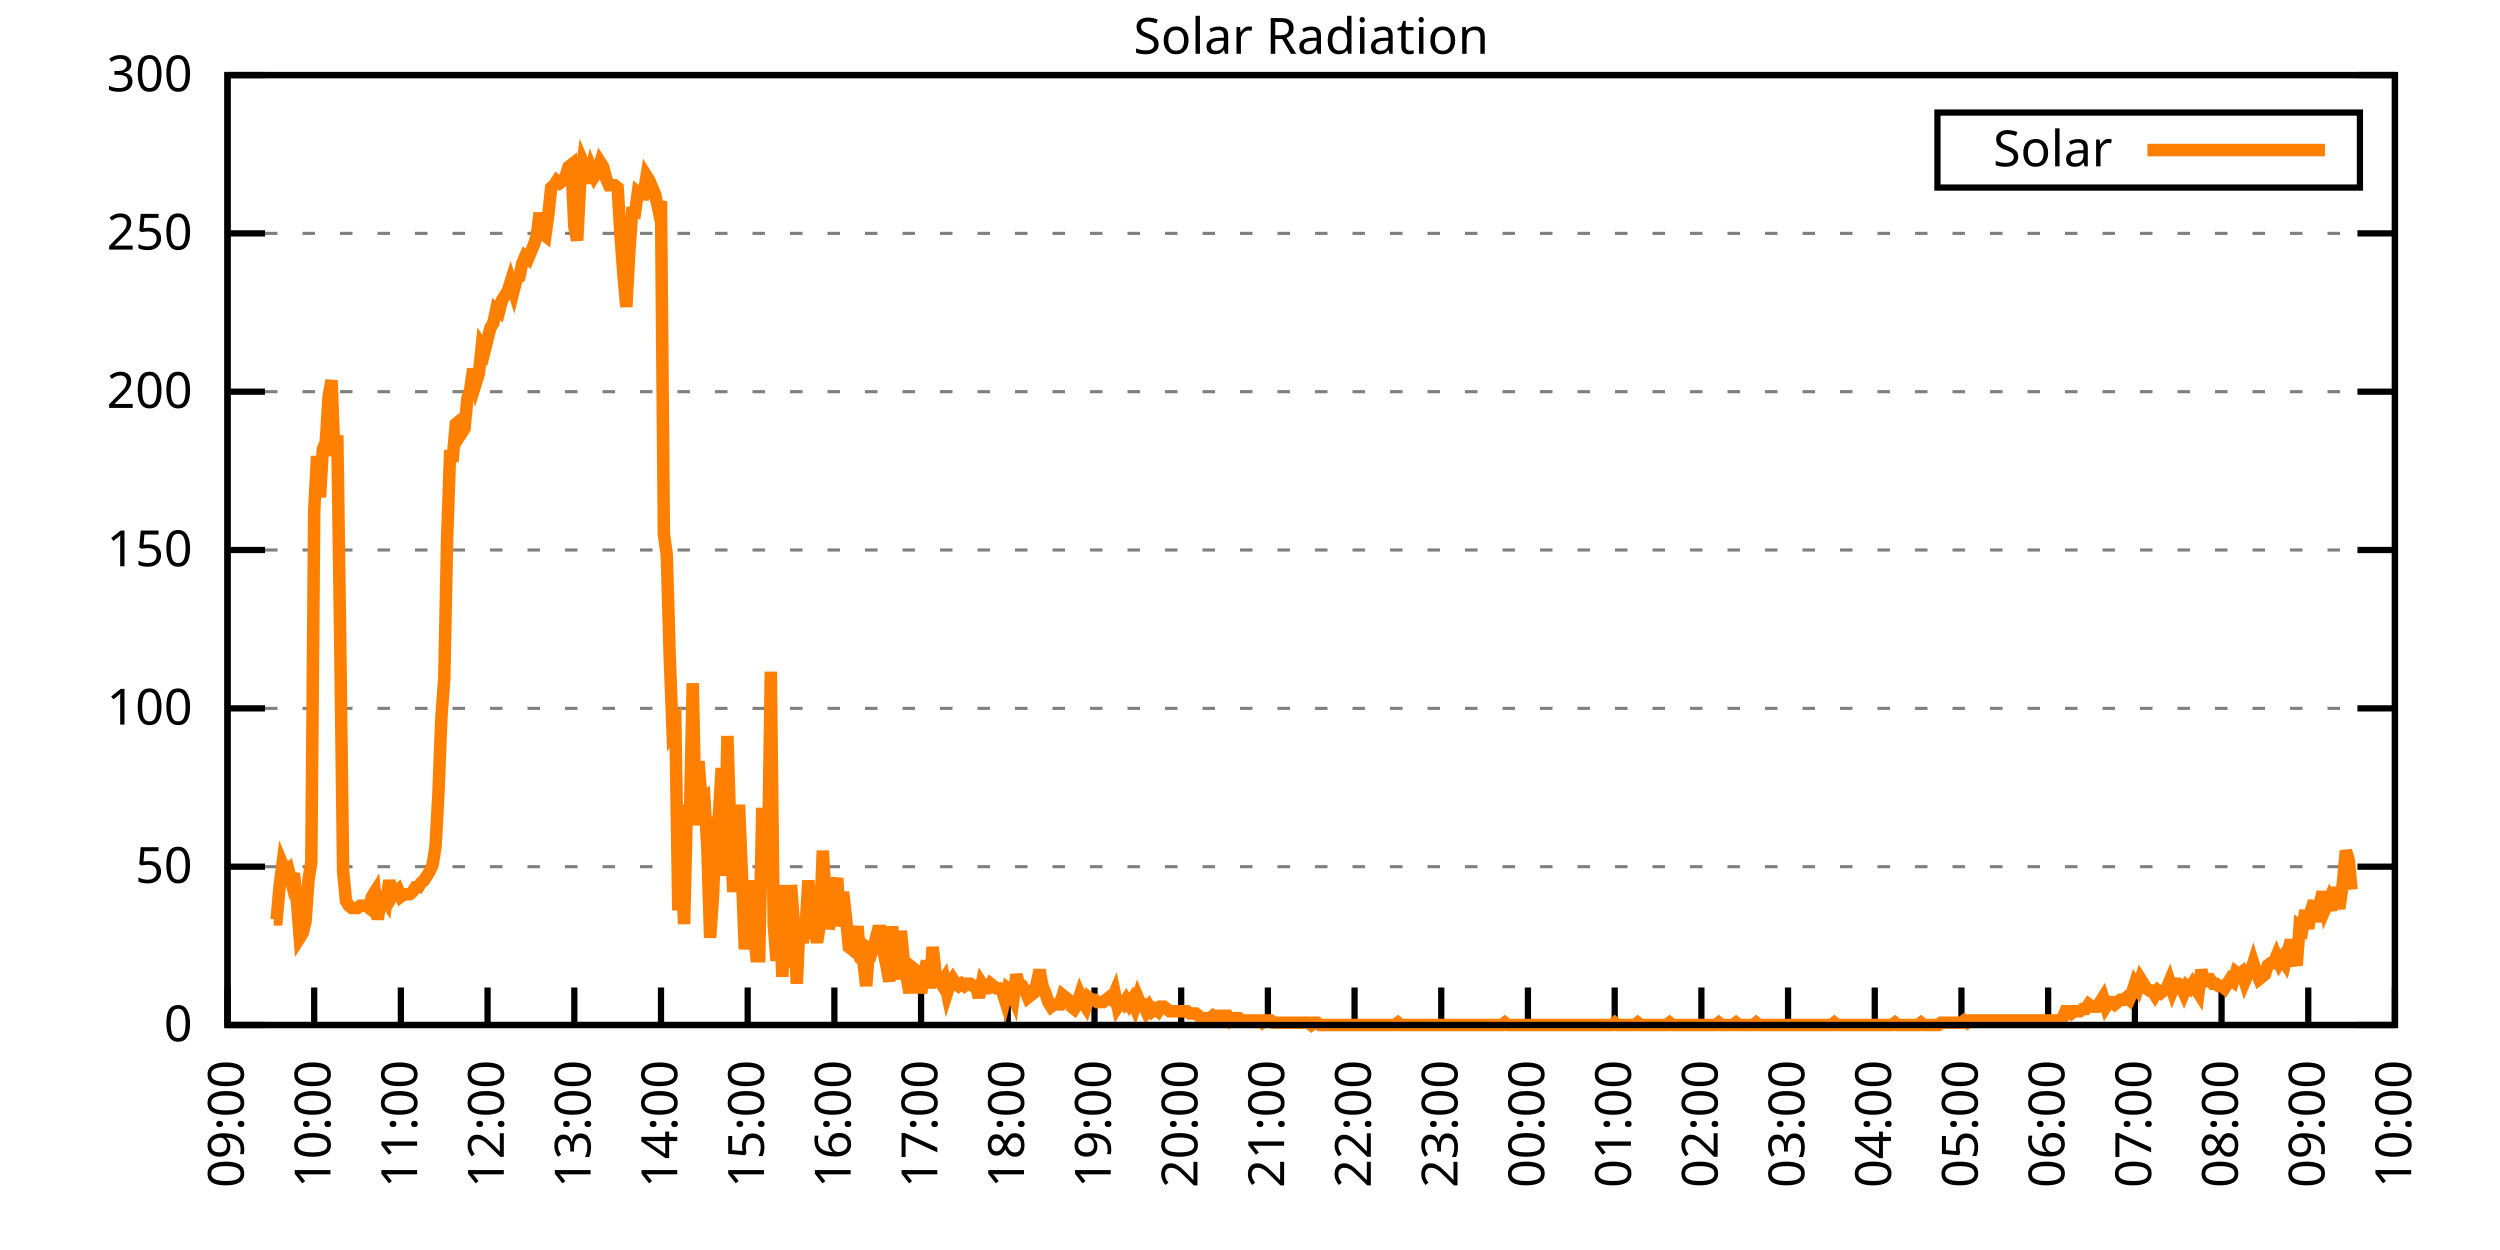
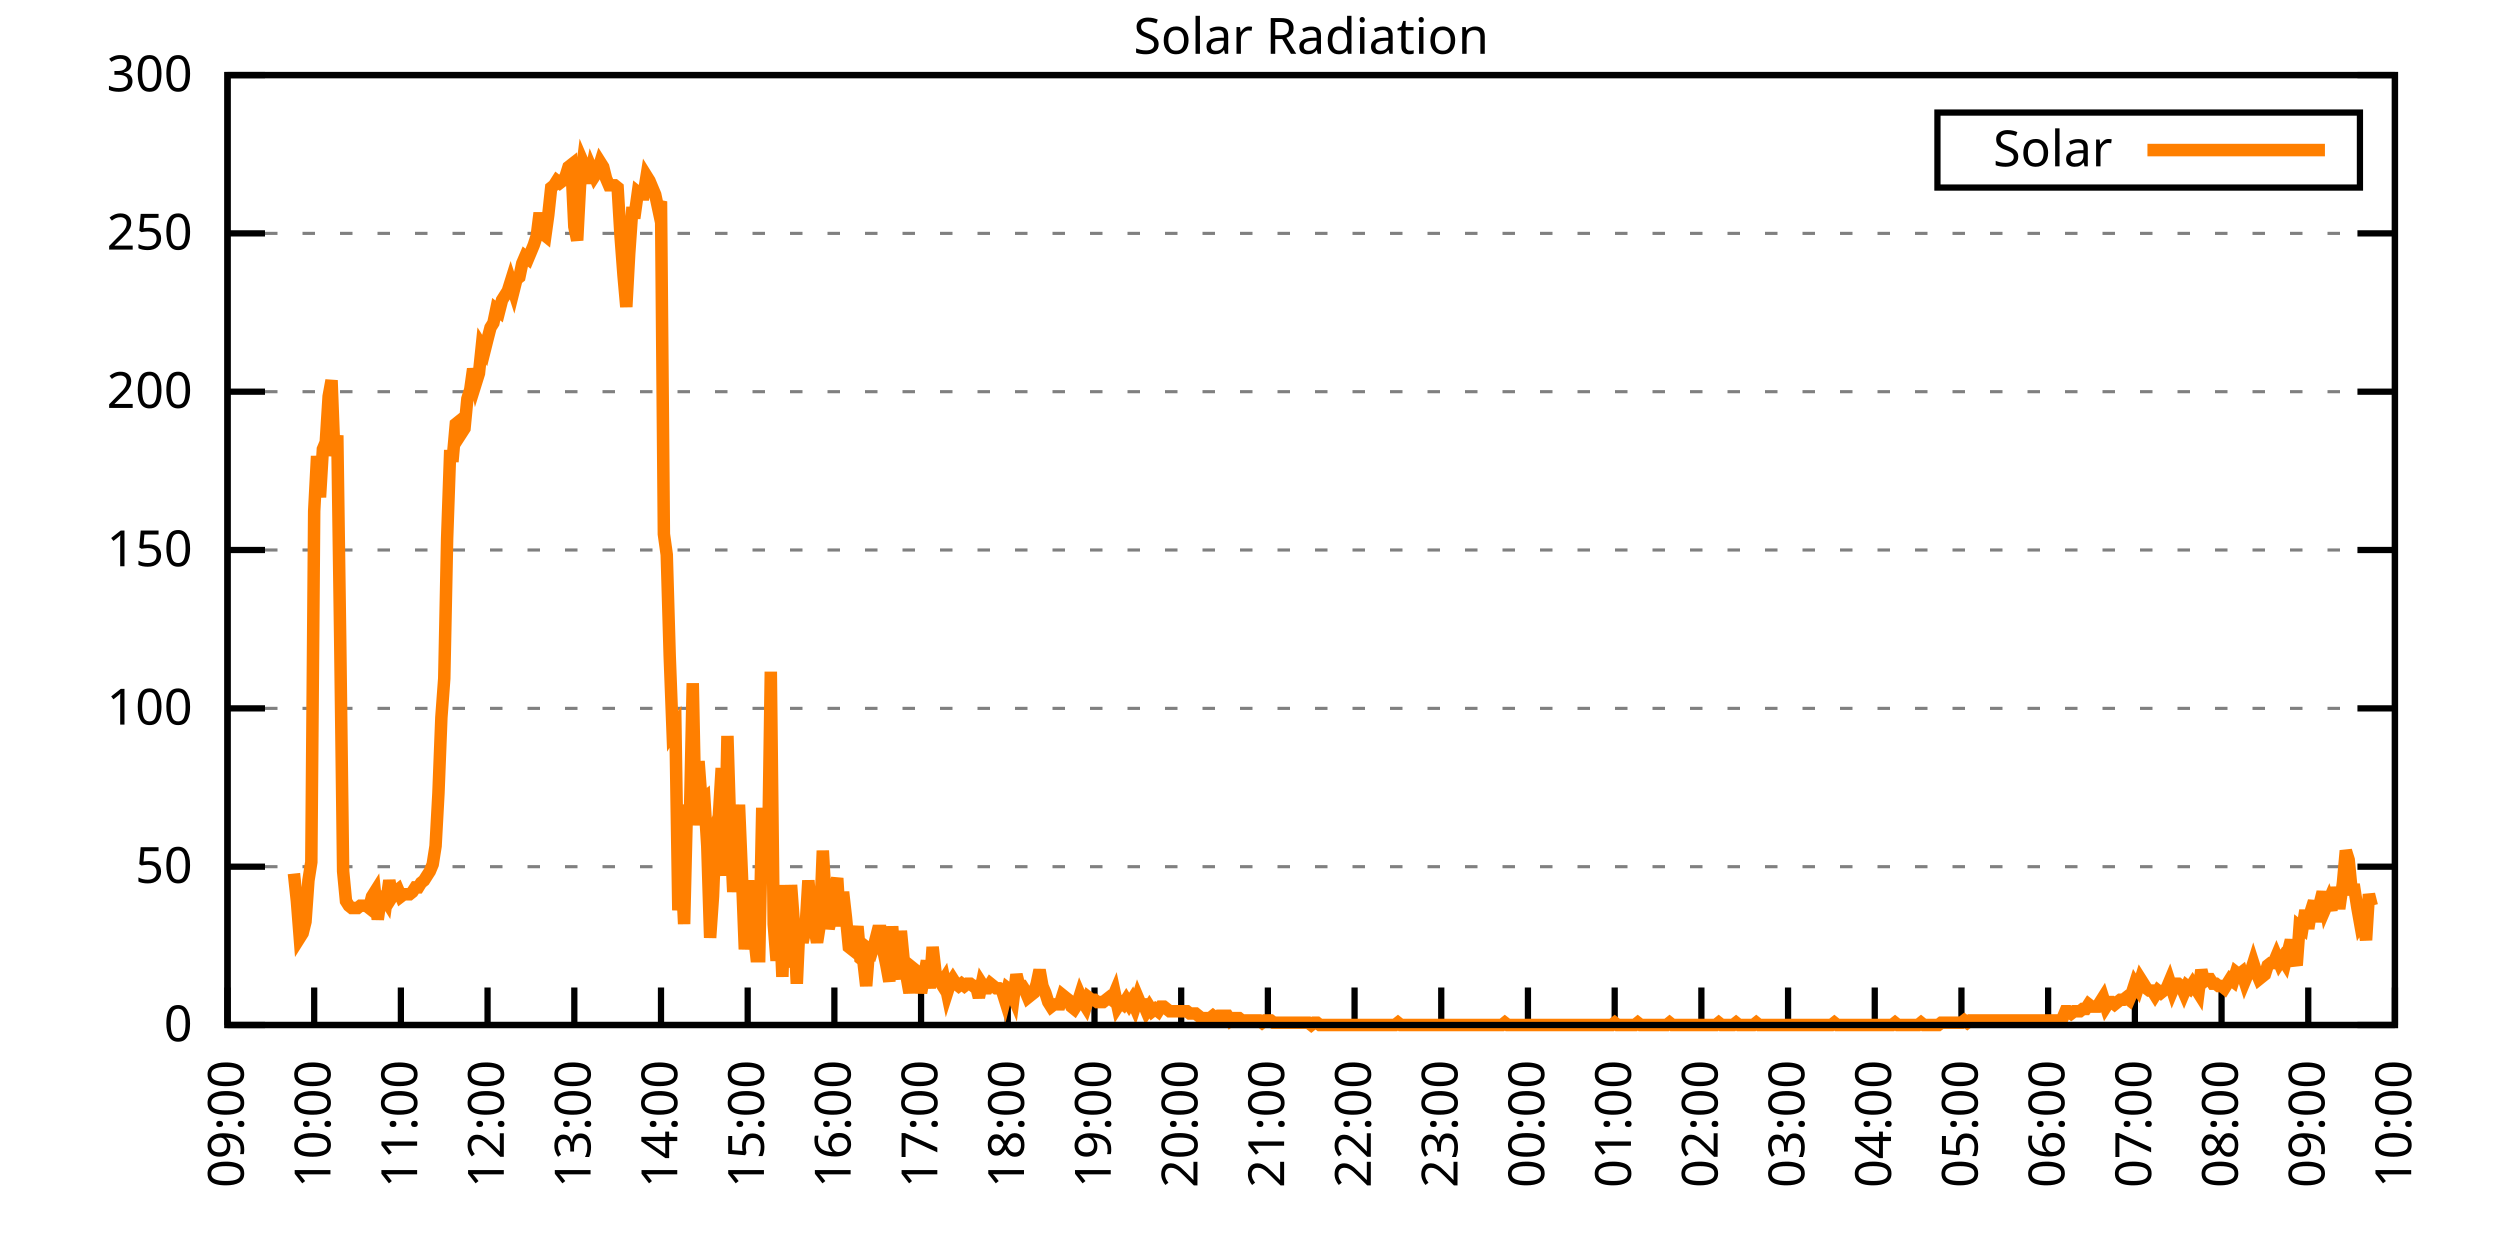
<svg xmlns="http://www.w3.org/2000/svg" xmlns:xlink="http://www.w3.org/1999/xlink" width="400" height="200" viewBox="0 0 400 200">
  <g id="gnuplot_canvas">
    <rect x="0" y="0" width="400" height="200" fill="none" />
    <defs>
      <circle id="gpDot" r="0.5" stroke-width="0.5" stroke="currentColor" />
      <path id="gpPt0" stroke-width="0.333" stroke="currentColor" d="M-1,0 h2 M0,-1 v2" />
      <path id="gpPt1" stroke-width="0.333" stroke="currentColor" d="M-1,-1 L1,1 M1,-1 L-1,1" />
      <path id="gpPt2" stroke-width="0.333" stroke="currentColor" d="M-1,0 L1,0 M0,-1 L0,1 M-1,-1 L1,1 M-1,1 L1,-1" />
      <rect id="gpPt3" stroke-width="0.333" stroke="currentColor" x="-1" y="-1" width="2" height="2" />
      <rect id="gpPt4" stroke-width="0.333" stroke="currentColor" fill="currentColor" x="-1" y="-1" width="2" height="2" />
      <circle id="gpPt5" stroke-width="0.333" stroke="currentColor" cx="0" cy="0" r="1" />
      <use xlink:href="#gpPt5" id="gpPt6" fill="currentColor" stroke="none" />
      <path id="gpPt7" stroke-width="0.333" stroke="currentColor" d="M0,-1.33 L-1.33,0.67 L1.33,0.67 z" />
      <use xlink:href="#gpPt7" id="gpPt8" fill="currentColor" stroke="none" />
      <use xlink:href="#gpPt7" id="gpPt9" stroke="currentColor" transform="rotate(180)" />
      <use xlink:href="#gpPt9" id="gpPt10" fill="currentColor" stroke="none" />
      <use xlink:href="#gpPt3" id="gpPt11" stroke="currentColor" transform="rotate(45)" />
      <use xlink:href="#gpPt11" id="gpPt12" fill="currentColor" stroke="none" />
      <path id="gpPt13" stroke-width="0.333" stroke="currentColor" d="M0,1.330 L1.265,0.411 L0.782,-1.067 L-0.782,-1.076 L-1.265,0.411 z" />
      <use xlink:href="#gpPt13" id="gpPt14" fill="currentColor" stroke="none" />
      <filter id="textbox" filterUnits="objectBoundingBox" x="0" y="0" height="1" width="1">
        <feFlood flood-color="white" flood-opacity="1" result="bgnd" />
        <feComposite in="SourceGraphic" in2="bgnd" operator="atop" />
      </filter>
      <filter id="greybox" filterUnits="objectBoundingBox" x="0" y="0" height="1" width="1">
        <feFlood flood-color="lightgrey" flood-opacity="1" result="grey" />
        <feComposite in="SourceGraphic" in2="grey" operator="atop" />
      </filter>
    </defs>
    <g fill="none" color="white" stroke="currentColor" stroke-width="1.00" stroke-linecap="butt" stroke-linejoin="miter">
</g>
    <g fill="none" color="black" stroke="currentColor" stroke-width="1.00" stroke-linecap="butt" stroke-linejoin="miter">
      <g stroke="none" shape-rendering="crispEdges">
        <polygon fill="rgb(255, 255, 255)" points="36.40,164.00 383.18,164.00 383.18,12.02 36.40,12.02 " />
      </g>
    </g>
    <g fill="none" color="black" stroke="currentColor" stroke-width="1.00" stroke-linecap="butt" stroke-linejoin="miter">
</g>
    <g fill="none" color="black" stroke="black" stroke-width="0.50" stroke-linecap="butt" stroke-linejoin="miter">
</g>
    <g fill="none" color="gray" stroke="currentColor" stroke-width="0.50" stroke-linecap="butt" stroke-linejoin="miter">
      <path stroke="gray" stroke-dasharray="2,4" class="gridline" d="M36.40,164.00 L383.19,164.00  " />
    </g>
    <g fill="none" color="gray" stroke="gray" stroke-width="1.00" stroke-linecap="butt" stroke-linejoin="miter">
</g>
    <g fill="none" color="black" stroke="currentColor" stroke-width="1.00" stroke-linecap="butt" stroke-linejoin="miter">
      <path stroke="black" d="M36.40,164.00 L42.40,164.00 M383.19,164.00 L377.19,164.00  " />
      <g transform="translate(30.80,166.60)" stroke="none" fill="black" font-family="Sans" font-size="8.00" text-anchor="end">
        <text>
          <tspan font-family="Sans"> 0</tspan>
        </text>
      </g>
    </g>
    <g fill="none" color="black" stroke="currentColor" stroke-width="1.00" stroke-linecap="butt" stroke-linejoin="miter">
</g>
    <g fill="none" color="black" stroke="black" stroke-width="0.50" stroke-linecap="butt" stroke-linejoin="miter">
</g>
    <g fill="none" color="gray" stroke="currentColor" stroke-width="0.50" stroke-linecap="butt" stroke-linejoin="miter">
      <path stroke="gray" stroke-dasharray="2,4" class="gridline" d="M36.40,138.67 L383.19,138.67  " />
    </g>
    <g fill="none" color="gray" stroke="gray" stroke-width="1.00" stroke-linecap="butt" stroke-linejoin="miter">
</g>
    <g fill="none" color="black" stroke="currentColor" stroke-width="1.00" stroke-linecap="butt" stroke-linejoin="miter">
      <path stroke="black" d="M36.40,138.67 L42.40,138.67 M383.19,138.67 L377.19,138.67  " />
      <g transform="translate(30.80,141.27)" stroke="none" fill="black" font-family="Sans" font-size="8.00" text-anchor="end">
        <text>
          <tspan font-family="Sans"> 50</tspan>
        </text>
      </g>
    </g>
    <g fill="none" color="black" stroke="currentColor" stroke-width="1.00" stroke-linecap="butt" stroke-linejoin="miter">
</g>
    <g fill="none" color="black" stroke="black" stroke-width="0.50" stroke-linecap="butt" stroke-linejoin="miter">
</g>
    <g fill="none" color="gray" stroke="currentColor" stroke-width="0.50" stroke-linecap="butt" stroke-linejoin="miter">
      <path stroke="gray" stroke-dasharray="2,4" class="gridline" d="M36.40,113.34 L383.19,113.34  " />
    </g>
    <g fill="none" color="gray" stroke="gray" stroke-width="1.00" stroke-linecap="butt" stroke-linejoin="miter">
</g>
    <g fill="none" color="black" stroke="currentColor" stroke-width="1.00" stroke-linecap="butt" stroke-linejoin="miter">
      <path stroke="black" d="M36.40,113.34 L42.40,113.34 M383.19,113.34 L377.19,113.34  " />
      <g transform="translate(30.80,115.94)" stroke="none" fill="black" font-family="Sans" font-size="8.00" text-anchor="end">
        <text>
          <tspan font-family="Sans"> 100</tspan>
        </text>
      </g>
    </g>
    <g fill="none" color="black" stroke="currentColor" stroke-width="1.00" stroke-linecap="butt" stroke-linejoin="miter">
</g>
    <g fill="none" color="black" stroke="black" stroke-width="0.50" stroke-linecap="butt" stroke-linejoin="miter">
</g>
    <g fill="none" color="gray" stroke="currentColor" stroke-width="0.50" stroke-linecap="butt" stroke-linejoin="miter">
      <path stroke="gray" stroke-dasharray="2,4" class="gridline" d="M36.40,88.00 L383.19,88.00  " />
    </g>
    <g fill="none" color="gray" stroke="gray" stroke-width="1.00" stroke-linecap="butt" stroke-linejoin="miter">
</g>
    <g fill="none" color="black" stroke="currentColor" stroke-width="1.00" stroke-linecap="butt" stroke-linejoin="miter">
      <path stroke="black" d="M36.40,88.00 L42.40,88.00 M383.19,88.00 L377.19,88.00  " />
      <g transform="translate(30.80,90.60)" stroke="none" fill="black" font-family="Sans" font-size="8.00" text-anchor="end">
        <text>
          <tspan font-family="Sans"> 150</tspan>
        </text>
      </g>
    </g>
    <g fill="none" color="black" stroke="currentColor" stroke-width="1.00" stroke-linecap="butt" stroke-linejoin="miter">
</g>
    <g fill="none" color="black" stroke="black" stroke-width="0.50" stroke-linecap="butt" stroke-linejoin="miter">
</g>
    <g fill="none" color="gray" stroke="currentColor" stroke-width="0.50" stroke-linecap="butt" stroke-linejoin="miter">
      <path stroke="gray" stroke-dasharray="2,4" class="gridline" d="M36.40,62.67 L383.19,62.67  " />
    </g>
    <g fill="none" color="gray" stroke="gray" stroke-width="1.00" stroke-linecap="butt" stroke-linejoin="miter">
</g>
    <g fill="none" color="black" stroke="currentColor" stroke-width="1.00" stroke-linecap="butt" stroke-linejoin="miter">
      <path stroke="black" d="M36.40,62.67 L42.40,62.67 M383.19,62.67 L377.19,62.67  " />
      <g transform="translate(30.80,65.27)" stroke="none" fill="black" font-family="Sans" font-size="8.00" text-anchor="end">
        <text>
          <tspan font-family="Sans"> 200</tspan>
        </text>
      </g>
    </g>
    <g fill="none" color="black" stroke="currentColor" stroke-width="1.00" stroke-linecap="butt" stroke-linejoin="miter">
</g>
    <g fill="none" color="black" stroke="black" stroke-width="0.50" stroke-linecap="butt" stroke-linejoin="miter">
</g>
    <g fill="none" color="gray" stroke="currentColor" stroke-width="0.50" stroke-linecap="butt" stroke-linejoin="miter">
      <path stroke="gray" stroke-dasharray="2,4" class="gridline" d="M36.40,37.34 L383.19,37.34  " />
    </g>
    <g fill="none" color="gray" stroke="gray" stroke-width="1.00" stroke-linecap="butt" stroke-linejoin="miter">
</g>
    <g fill="none" color="black" stroke="currentColor" stroke-width="1.00" stroke-linecap="butt" stroke-linejoin="miter">
      <path stroke="black" d="M36.40,37.34 L42.40,37.34 M383.19,37.34 L377.19,37.34  " />
      <g transform="translate(30.80,39.94)" stroke="none" fill="black" font-family="Sans" font-size="8.00" text-anchor="end">
        <text>
          <tspan font-family="Sans"> 250</tspan>
        </text>
      </g>
    </g>
    <g fill="none" color="black" stroke="currentColor" stroke-width="1.00" stroke-linecap="butt" stroke-linejoin="miter">
</g>
    <g fill="none" color="black" stroke="black" stroke-width="0.50" stroke-linecap="butt" stroke-linejoin="miter">
</g>
    <g fill="none" color="gray" stroke="currentColor" stroke-width="0.50" stroke-linecap="butt" stroke-linejoin="miter">
      <path stroke="gray" stroke-dasharray="2,4" class="gridline" d="M36.40,12.01 L383.19,12.01  " />
    </g>
    <g fill="none" color="gray" stroke="gray" stroke-width="1.00" stroke-linecap="butt" stroke-linejoin="miter">
</g>
    <g fill="none" color="black" stroke="currentColor" stroke-width="1.00" stroke-linecap="butt" stroke-linejoin="miter">
      <path stroke="black" d="M36.40,12.01 L42.40,12.01 M383.19,12.01 L377.19,12.01  " />
      <g transform="translate(30.80,14.61)" stroke="none" fill="black" font-family="Sans" font-size="8.00" text-anchor="end">
        <text>
          <tspan font-family="Sans"> 300</tspan>
        </text>
      </g>
    </g>
    <g fill="none" color="black" stroke="currentColor" stroke-width="1.00" stroke-linecap="butt" stroke-linejoin="miter">
      <path stroke="black" d="M36.40,164.00 L36.40,158.00  " />
      <g transform="translate(39.00,169.60) rotate(270.00)" stroke="none" fill="black" font-family="Sans" font-size="8.00" text-anchor="end">
        <text>
          <tspan font-family="Sans">09:00</tspan>
        </text>
      </g>
    </g>
    <g fill="none" color="black" stroke="currentColor" stroke-width="1.00" stroke-linecap="butt" stroke-linejoin="miter">
      <path stroke="black" d="M50.27,164.00 L50.27,158.00  " />
      <g transform="translate(52.87,169.60) rotate(270.00)" stroke="none" fill="black" font-family="Sans" font-size="8.00" text-anchor="end">
        <text>
          <tspan font-family="Sans">10:00</tspan>
        </text>
      </g>
    </g>
    <g fill="none" color="black" stroke="currentColor" stroke-width="1.00" stroke-linecap="butt" stroke-linejoin="miter">
      <path stroke="black" d="M64.14,164.00 L64.14,158.00  " />
      <g transform="translate(66.74,169.60) rotate(270.00)" stroke="none" fill="black" font-family="Sans" font-size="8.00" text-anchor="end">
        <text>
          <tspan font-family="Sans">11:00</tspan>
        </text>
      </g>
    </g>
    <g fill="none" color="black" stroke="currentColor" stroke-width="1.00" stroke-linecap="butt" stroke-linejoin="miter">
      <path stroke="black" d="M78.01,164.00 L78.01,158.00  " />
      <g transform="translate(80.61,169.60) rotate(270.00)" stroke="none" fill="black" font-family="Sans" font-size="8.00" text-anchor="end">
        <text>
          <tspan font-family="Sans">12:00</tspan>
        </text>
      </g>
    </g>
    <g fill="none" color="black" stroke="currentColor" stroke-width="1.00" stroke-linecap="butt" stroke-linejoin="miter">
      <path stroke="black" d="M91.89,164.00 L91.89,158.00  " />
      <g transform="translate(94.49,169.60) rotate(270.00)" stroke="none" fill="black" font-family="Sans" font-size="8.00" text-anchor="end">
        <text>
          <tspan font-family="Sans">13:00</tspan>
        </text>
      </g>
    </g>
    <g fill="none" color="black" stroke="currentColor" stroke-width="1.00" stroke-linecap="butt" stroke-linejoin="miter">
      <path stroke="black" d="M105.76,164.00 L105.76,158.00  " />
      <g transform="translate(108.36,169.60) rotate(270.00)" stroke="none" fill="black" font-family="Sans" font-size="8.00" text-anchor="end">
        <text>
          <tspan font-family="Sans">14:00</tspan>
        </text>
      </g>
    </g>
    <g fill="none" color="black" stroke="currentColor" stroke-width="1.00" stroke-linecap="butt" stroke-linejoin="miter">
      <path stroke="black" d="M119.63,164.00 L119.63,158.00  " />
      <g transform="translate(122.23,169.60) rotate(270.00)" stroke="none" fill="black" font-family="Sans" font-size="8.00" text-anchor="end">
        <text>
          <tspan font-family="Sans">15:00</tspan>
        </text>
      </g>
    </g>
    <g fill="none" color="black" stroke="currentColor" stroke-width="1.00" stroke-linecap="butt" stroke-linejoin="miter">
      <path stroke="black" d="M133.50,164.00 L133.50,158.00  " />
      <g transform="translate(136.10,169.60) rotate(270.00)" stroke="none" fill="black" font-family="Sans" font-size="8.00" text-anchor="end">
        <text>
          <tspan font-family="Sans">16:00</tspan>
        </text>
      </g>
    </g>
    <g fill="none" color="black" stroke="currentColor" stroke-width="1.00" stroke-linecap="butt" stroke-linejoin="miter">
      <path stroke="black" d="M147.37,164.00 L147.37,158.00  " />
      <g transform="translate(149.97,169.60) rotate(270.00)" stroke="none" fill="black" font-family="Sans" font-size="8.00" text-anchor="end">
        <text>
          <tspan font-family="Sans">17:00</tspan>
        </text>
      </g>
    </g>
    <g fill="none" color="black" stroke="currentColor" stroke-width="1.00" stroke-linecap="butt" stroke-linejoin="miter">
      <path stroke="black" d="M161.24,164.00 L161.24,158.00  " />
      <g transform="translate(163.84,169.60) rotate(270.00)" stroke="none" fill="black" font-family="Sans" font-size="8.00" text-anchor="end">
        <text>
          <tspan font-family="Sans">18:00</tspan>
        </text>
      </g>
    </g>
    <g fill="none" color="black" stroke="currentColor" stroke-width="1.00" stroke-linecap="butt" stroke-linejoin="miter">
      <path stroke="black" d="M175.12,164.00 L175.12,158.00  " />
      <g transform="translate(177.72,169.60) rotate(270.00)" stroke="none" fill="black" font-family="Sans" font-size="8.00" text-anchor="end">
        <text>
          <tspan font-family="Sans">19:00</tspan>
        </text>
      </g>
    </g>
    <g fill="none" color="black" stroke="currentColor" stroke-width="1.00" stroke-linecap="butt" stroke-linejoin="miter">
      <path stroke="black" d="M188.99,164.00 L188.99,158.00  " />
      <g transform="translate(191.59,169.60) rotate(270.00)" stroke="none" fill="black" font-family="Sans" font-size="8.00" text-anchor="end">
        <text>
          <tspan font-family="Sans">20:00</tspan>
        </text>
      </g>
    </g>
    <g fill="none" color="black" stroke="currentColor" stroke-width="1.00" stroke-linecap="butt" stroke-linejoin="miter">
      <path stroke="black" d="M202.86,164.00 L202.86,158.00  " />
      <g transform="translate(205.46,169.60) rotate(270.00)" stroke="none" fill="black" font-family="Sans" font-size="8.00" text-anchor="end">
        <text>
          <tspan font-family="Sans">21:00</tspan>
        </text>
      </g>
    </g>
    <g fill="none" color="black" stroke="currentColor" stroke-width="1.00" stroke-linecap="butt" stroke-linejoin="miter">
      <path stroke="black" d="M216.73,164.00 L216.73,158.00  " />
      <g transform="translate(219.33,169.60) rotate(270.00)" stroke="none" fill="black" font-family="Sans" font-size="8.00" text-anchor="end">
        <text>
          <tspan font-family="Sans">22:00</tspan>
        </text>
      </g>
    </g>
    <g fill="none" color="black" stroke="currentColor" stroke-width="1.00" stroke-linecap="butt" stroke-linejoin="miter">
      <path stroke="black" d="M230.60,164.00 L230.60,158.00  " />
      <g transform="translate(233.20,169.60) rotate(270.00)" stroke="none" fill="black" font-family="Sans" font-size="8.00" text-anchor="end">
        <text>
          <tspan font-family="Sans">23:00</tspan>
        </text>
      </g>
    </g>
    <g fill="none" color="black" stroke="currentColor" stroke-width="1.00" stroke-linecap="butt" stroke-linejoin="miter">
      <path stroke="black" d="M244.47,164.00 L244.47,158.00  " />
      <g transform="translate(247.07,169.60) rotate(270.00)" stroke="none" fill="black" font-family="Sans" font-size="8.00" text-anchor="end">
        <text>
          <tspan font-family="Sans">00:00</tspan>
        </text>
      </g>
    </g>
    <g fill="none" color="black" stroke="currentColor" stroke-width="1.00" stroke-linecap="butt" stroke-linejoin="miter">
      <path stroke="black" d="M258.35,164.00 L258.35,158.00  " />
      <g transform="translate(260.95,169.60) rotate(270.00)" stroke="none" fill="black" font-family="Sans" font-size="8.00" text-anchor="end">
        <text>
          <tspan font-family="Sans">01:00</tspan>
        </text>
      </g>
    </g>
    <g fill="none" color="black" stroke="currentColor" stroke-width="1.00" stroke-linecap="butt" stroke-linejoin="miter">
      <path stroke="black" d="M272.22,164.00 L272.22,158.00  " />
      <g transform="translate(274.82,169.60) rotate(270.00)" stroke="none" fill="black" font-family="Sans" font-size="8.00" text-anchor="end">
        <text>
          <tspan font-family="Sans">02:00</tspan>
        </text>
      </g>
    </g>
    <g fill="none" color="black" stroke="currentColor" stroke-width="1.00" stroke-linecap="butt" stroke-linejoin="miter">
      <path stroke="black" d="M286.09,164.00 L286.09,158.00  " />
      <g transform="translate(288.69,169.60) rotate(270.00)" stroke="none" fill="black" font-family="Sans" font-size="8.00" text-anchor="end">
        <text>
          <tspan font-family="Sans">03:00</tspan>
        </text>
      </g>
    </g>
    <g fill="none" color="black" stroke="currentColor" stroke-width="1.00" stroke-linecap="butt" stroke-linejoin="miter">
      <path stroke="black" d="M299.96,164.00 L299.96,158.00  " />
      <g transform="translate(302.56,169.60) rotate(270.00)" stroke="none" fill="black" font-family="Sans" font-size="8.00" text-anchor="end">
        <text>
          <tspan font-family="Sans">04:00</tspan>
        </text>
      </g>
    </g>
    <g fill="none" color="black" stroke="currentColor" stroke-width="1.00" stroke-linecap="butt" stroke-linejoin="miter">
      <path stroke="black" d="M313.83,164.00 L313.83,158.00  " />
      <g transform="translate(316.43,169.60) rotate(270.00)" stroke="none" fill="black" font-family="Sans" font-size="8.00" text-anchor="end">
        <text>
          <tspan font-family="Sans">05:00</tspan>
        </text>
      </g>
    </g>
    <g fill="none" color="black" stroke="currentColor" stroke-width="1.00" stroke-linecap="butt" stroke-linejoin="miter">
      <path stroke="black" d="M327.70,164.00 L327.70,158.00  " />
      <g transform="translate(330.30,169.60) rotate(270.00)" stroke="none" fill="black" font-family="Sans" font-size="8.00" text-anchor="end">
        <text>
          <tspan font-family="Sans">06:00</tspan>
        </text>
      </g>
    </g>
    <g fill="none" color="black" stroke="currentColor" stroke-width="1.00" stroke-linecap="butt" stroke-linejoin="miter">
      <path stroke="black" d="M341.58,164.00 L341.58,158.00  " />
      <g transform="translate(344.18,169.60) rotate(270.00)" stroke="none" fill="black" font-family="Sans" font-size="8.00" text-anchor="end">
        <text>
          <tspan font-family="Sans">07:00</tspan>
        </text>
      </g>
    </g>
    <g fill="none" color="black" stroke="currentColor" stroke-width="1.00" stroke-linecap="butt" stroke-linejoin="miter">
      <path stroke="black" d="M355.45,164.00 L355.45,158.00  " />
      <g transform="translate(358.05,169.60) rotate(270.00)" stroke="none" fill="black" font-family="Sans" font-size="8.00" text-anchor="end">
        <text>
          <tspan font-family="Sans">08:00</tspan>
        </text>
      </g>
    </g>
    <g fill="none" color="black" stroke="currentColor" stroke-width="1.00" stroke-linecap="butt" stroke-linejoin="miter">
      <path stroke="black" d="M369.32,164.00 L369.32,158.00  " />
      <g transform="translate(371.92,169.60) rotate(270.00)" stroke="none" fill="black" font-family="Sans" font-size="8.00" text-anchor="end">
        <text>
          <tspan font-family="Sans">09:00</tspan>
        </text>
      </g>
    </g>
    <g fill="none" color="black" stroke="currentColor" stroke-width="1.00" stroke-linecap="butt" stroke-linejoin="miter">
      <path stroke="black" d="M383.19,164.00 L383.19,158.00  " />
      <g transform="translate(385.79,169.60) rotate(270.00)" stroke="none" fill="black" font-family="Sans" font-size="8.00" text-anchor="end">
        <text>
          <tspan font-family="Sans">10:00</tspan>
        </text>
      </g>
    </g>
    <g fill="none" color="black" stroke="currentColor" stroke-width="1.00" stroke-linecap="butt" stroke-linejoin="miter">
</g>
    <g fill="none" color="black" stroke="currentColor" stroke-width="1.00" stroke-linecap="butt" stroke-linejoin="miter">
      <path stroke="black" d="M36.40,12.01 L36.40,164.00 L383.19,164.00 L383.19,12.01 L36.40,12.01 Z  " />
    </g>
    <g fill="none" color="black" stroke="currentColor" stroke-width="1.00" stroke-linecap="butt" stroke-linejoin="miter">
</g>
    <g fill="none" color="black" stroke="currentColor" stroke-width="1.00" stroke-linecap="butt" stroke-linejoin="miter">
      <path stroke="black" d="M309.99,30.01 L309.99,18.01 L377.59,18.01 L377.59,30.01 L309.99,30.01 Z  " />
    </g>
    <g id="Solar_Radiation_plot_1">
      <g fill="none" color="white" stroke="black" stroke-width="2.00" stroke-linecap="butt" stroke-linejoin="miter">
</g>
      <g fill="none" color="black" stroke="currentColor" stroke-width="2.00" stroke-linecap="butt" stroke-linejoin="miter">
        <g transform="translate(337.99,26.61)" stroke="none" fill="black" font-family="Sans" font-size="8.00" text-anchor="end">
          <text>
            <tspan font-family="Sans">Solar</tspan>
          </text>
        </g>
      </g>
      <g fill="none" color="black" stroke="currentColor" stroke-width="2.00" stroke-linecap="butt" stroke-linejoin="miter">
-         <path stroke="rgb(255, 127,   0)" d="M343.59,24.01 L371.99,24.01 M43.80,147.11 L44.26,147.11 L44.72,141.98 L45.19,138.30 L45.65,139.41 L46.11,139.04   L46.57,140.87 L47.03,139.77 L47.50,144.18 L47.96,150.05 L48.42,149.32 L48.88,147.48 L49.35,140.87 L49.81,137.94   L50.27,81.78 L50.73,72.97 L51.20,79.57 L51.66,71.86 L52.12,70.76 L52.58,63.42 L53.05,60.85 L53.51,72.97   L53.97,69.66 L54.43,102.33 L54.90,139.41 L55.36,144.18 L55.82,144.91 L56.28,145.28 L56.75,145.28 L57.21,145.28   L57.67,144.91 L58.13,144.91 L58.59,144.91 L59.06,145.28 L59.52,143.44 L59.98,142.71 L60.44,147.11 L60.91,143.81   L61.37,143.44 L61.83,144.18 L62.29,140.87 L62.76,143.44 L63.22,142.71 L63.68,142.34 L64.14,143.44 L64.61,143.08   L65.07,143.08 L65.53,143.08 L65.99,142.71 L66.46,141.98 L66.92,141.98 L67.38,141.24 L67.84,140.87 L68.30,140.14   L68.77,139.41 L69.23,138.30 L69.69,135.37 L70.15,126.93 L70.62,114.81 L71.08,108.57 L71.54,86.18 L72.00,72.97   L72.47,72.97 L72.93,67.83 L73.39,67.46 L73.85,69.29 L74.32,68.56 L74.78,63.79 L75.24,62.32 L75.70,59.02   L76.17,61.22 L76.63,59.75 L77.09,55.35 L77.55,56.08 L78.01,54.24 L78.48,52.41 L78.94,51.68 L79.40,49.47   L79.86,49.84 L80.33,48.00 L80.79,47.27 L81.25,46.54 L81.71,45.07 L82.18,46.54 L82.64,44.70 L83.10,44.33   L83.56,42.13 L84.03,41.03 L84.49,41.40 L84.95,40.30 L85.41,39.19 L85.88,37.73 L86.34,34.06 L86.80,37.36   L87.26,37.73 L87.72,34.42 L88.19,30.02 L88.65,29.65 L89.11,28.92 L89.57,29.28 L90.04,28.92 L90.50,28.18   L90.96,26.71 L91.42,26.35 L91.89,36.26 L92.35,38.46 L92.81,29.65 L93.27,25.98 L93.74,27.08 L94.20,29.28   L94.66,27.08 L95.12,28.18 L95.59,27.45 L96.05,25.98 L96.51,26.71 L96.97,28.55 L97.44,29.65 L97.90,29.65   L98.36,29.65 L98.82,30.02 L99.28,37.73 L99.75,43.97 L100.21,49.11 L100.67,40.66 L101.13,34.06 L101.60,34.06   L102.06,30.75 L102.52,31.12 L102.98,31.12 L103.45,28.18 L103.91,28.92 L104.37,30.02 L104.83,31.12 L105.30,33.32   L105.76,32.22 L106.22,85.45 L106.68,88.75 L107.15,104.90 L107.61,117.01 L108.07,116.28 L108.53,145.65 L108.99,137.94   L109.46,147.85 L109.92,128.76 L110.38,130.96 L110.84,109.31 L111.31,132.06 L111.77,121.79 L112.23,128.03 L112.69,127.66   L113.16,135.37 L113.62,150.05 L114.08,143.44 L114.54,132.06 L115.01,130.60 L115.47,122.89 L115.93,140.14 L116.39,117.75   L116.86,133.17 L117.32,142.71 L117.78,136.47 L118.24,128.76 L118.70,139.77 L119.17,151.89 L119.63,146.38 L120.09,140.87   L120.55,148.58 L121.02,152.99 L121.48,152.99 L121.94,130.23 L122.40,130.23 L122.87,138.30 L123.33,107.47 L123.79,147.85   L124.25,153.72 L124.72,145.28 L125.18,156.29 L125.64,141.61 L126.10,154.82 L126.57,141.61 L127.03,147.85 L127.49,157.39   L127.95,147.11 L128.41,150.79 L128.88,148.58 L129.34,140.87 L129.80,146.38 L130.26,148.22 L130.73,150.79 L131.19,147.85   L131.65,136.10 L132.11,144.18 L132.58,148.58 L133.04,146.75 L133.50,142.34 L133.96,140.51 L134.43,148.22 L134.89,142.71   L135.35,146.75 L135.81,151.52 L136.28,151.89 L136.74,150.79 L137.20,148.22 L137.66,153.35 L138.13,153.72 L138.59,157.76   L139.05,151.89 L139.51,152.25 L139.97,150.79 L140.44,148.95 L140.90,148.95 L141.36,152.25 L141.82,154.46 L142.29,157.03   L142.75,148.22 L143.21,154.46 L143.67,156.66 L144.14,148.95 L144.60,153.72 L145.06,156.29 L145.52,158.86 L145.99,154.82   L146.45,155.19 L146.91,155.56 L147.37,158.86 L147.84,156.29 L148.30,153.72 L148.76,158.13 L149.22,151.52 L149.68,155.56   L150.15,156.66 L150.61,157.39 L151.07,156.66 L151.53,158.86 L152.00,157.39 L152.46,156.66 L152.92,157.39 L153.38,157.76   L153.85,157.39 L154.31,157.76 L154.77,157.39 L155.23,157.39 L155.70,157.76 L156.16,157.76 L156.62,159.60 L157.08,157.39   L157.55,158.13 L158.01,158.13 L158.47,157.39 L158.93,157.76 L159.39,158.13 L159.86,158.13 L160.32,158.49 L160.78,159.96   L161.24,158.13 L161.71,158.49 L162.17,159.60 L162.63,155.92 L163.09,157.76 L163.56,157.76 L164.02,158.49 L164.48,159.60   L164.94,159.23 L165.41,158.86 L165.87,157.39 L166.33,155.19 L166.79,157.76 L167.26,158.86 L167.72,160.33 L168.18,161.06   L168.64,160.70 L169.10,160.70 L169.57,160.70 L170.03,159.23 L170.49,159.60 L170.95,159.96 L171.42,161.06 L171.88,161.43   L172.34,160.70 L172.80,159.23 L173.27,160.33 L173.73,161.06 L174.19,159.60 L174.65,159.96 L175.12,159.96 L175.58,160.33   L176.04,160.33 L176.50,160.33 L176.97,159.96 L177.43,159.60 L177.89,159.96 L178.35,158.86 L178.82,161.06 L179.28,160.33   L179.74,160.70 L180.20,159.96 L180.66,160.70 L181.13,159.96 L181.59,161.06 L182.05,159.60 L182.51,160.70 L182.98,160.70   L183.44,161.80 L183.90,161.06 L184.36,161.80 L184.83,161.43 L185.29,161.80 L185.75,161.06 L186.21,161.06 L186.68,161.43   L187.14,161.80 L187.60,161.80 L188.06,161.80 L188.53,161.80 L188.99,161.80 L189.45,161.80 L189.91,161.80 L190.37,162.16   L190.84,162.16 L191.30,162.16 L191.76,162.53 L192.22,162.90 L192.69,162.90 L193.15,162.90 L193.61,162.90 L194.07,162.53   L194.54,162.90 L195.00,162.53 L195.46,162.53 L195.92,162.53 L196.39,162.53 L196.85,163.27 L197.31,162.90 L197.77,162.90   L198.24,162.90 L198.70,163.27 L199.16,163.27 L199.62,163.27 L200.08,163.27 L200.55,163.27 L201.01,163.27 L201.47,163.27   L201.93,163.63 L202.40,163.27 L202.86,163.27 L203.32,163.27 L203.78,163.63 L204.25,163.63 L204.71,163.63 L205.17,163.63   L205.63,163.63 L206.10,163.63 L206.56,163.63 L207.02,163.63 L207.48,163.63 L207.95,163.63 L208.41,163.63 L208.87,163.63   L209.33,163.63 L209.80,164.00 L210.26,163.63 L210.72,163.63 L211.18,164.00 L211.64,164.00 L212.11,164.00 L212.57,164.00   L213.03,164.00 L213.49,164.00 L213.96,164.00 L214.42,164.00 L214.88,164.00 L215.34,164.00 L215.81,164.00 L216.27,164.00   L216.73,164.00 L217.19,164.00 L217.66,164.00 L218.12,164.00 L218.58,164.00 L219.04,164.00 L219.51,164.00 L219.97,164.00   L220.43,164.00 L220.89,164.00 L221.35,164.00 L221.82,164.00 L222.28,164.00 L222.74,164.00 L223.20,164.00 L223.67,163.63   L224.13,164.00 L224.59,164.00 L225.05,164.00 L225.52,164.00 L225.98,164.00 L226.44,164.00 L226.90,164.00 L227.37,164.00   L227.83,164.00 L228.29,164.00 L228.75,164.00 L229.22,164.00 L229.68,164.00 L230.14,164.00 L230.60,164.00 L231.06,164.00   L231.53,164.00 L231.99,164.00 L232.45,164.00 L232.91,164.00 L233.38,164.00 L233.84,164.00 L234.30,164.00 L234.76,164.00   L235.23,164.00 L235.69,164.00 L236.15,164.00 L236.61,164.00 L237.08,164.00 L237.54,164.00 L238.00,164.00 L238.46,164.00   L238.93,164.00 L239.39,164.00 L239.85,164.00 L240.31,164.00 L240.77,163.63 L241.24,164.00 L241.70,164.00 L242.16,164.00   L242.62,164.00 L243.09,164.00 L243.55,164.00 L244.01,164.00 L244.47,164.00 L244.94,164.00 L245.40,164.00 L245.86,164.00   L246.32,164.00 L246.79,164.00 L247.25,164.00 L247.71,164.00 L248.17,164.00 L248.64,164.00 L249.10,164.00 L249.56,164.00   L250.02,164.00 L250.49,164.00 L250.95,164.00 L251.41,164.00 L251.87,164.00 L252.33,164.00 L252.80,164.00 L253.26,164.00   L253.72,164.00 L254.18,164.00 L254.65,164.00 L255.11,164.00 L255.57,164.00 L256.03,164.00 L256.50,164.00 L256.96,164.00   L257.42,164.00 L257.88,164.00 L258.35,163.63 L258.81,164.00 L259.27,164.00 L259.73,164.00 L260.20,164.00 L260.66,164.00   L261.12,164.00 L261.58,164.00 L262.04,163.63 L262.51,164.00 L262.97,164.00 L263.43,164.00 L263.89,164.00 L264.36,164.00   L264.82,164.00 L265.28,164.00 L265.74,164.00 L266.21,164.00 L266.67,164.00 L267.13,163.63 L267.59,164.00 L268.06,164.00   L268.52,164.00 L268.98,164.00 L269.44,164.00 L269.91,164.00 L270.37,164.00 L270.83,164.00 L271.29,164.00 L271.75,164.00   L272.22,164.00 L272.68,164.00 L273.14,164.00 L273.60,164.00 L274.07,164.00 L274.53,164.00 L274.99,163.63 L275.45,164.00   L275.92,164.00 L276.38,164.00 L276.84,164.00 L277.30,164.00 L277.77,163.63 L278.23,164.00 L278.69,164.00 L279.15,164.00   L279.62,164.00 L280.08,164.00 L280.54,164.00 L281.00,163.63 L281.46,164.00 L281.93,164.00 L282.39,164.00 L282.85,164.00   L283.31,164.00 L283.78,164.00 L284.24,164.00 L284.70,164.00 L285.16,164.00 L285.63,164.00 L286.09,164.00 L286.55,164.00   L287.01,164.00 L287.48,164.00 L287.94,164.00 L288.40,164.00 L288.86,164.00 L289.33,164.00 L289.79,164.00 L290.25,164.00   L290.71,164.00 L291.18,164.00 L291.64,164.00 L292.10,164.00 L292.56,164.00 L293.02,164.00 L293.49,163.63 L293.95,164.00   L294.41,164.00 L294.87,164.00 L295.34,164.00 L295.80,164.00 L296.26,164.00 L296.72,164.00 L297.19,164.00 L297.65,164.00   L298.11,164.00 L298.57,164.00 L299.04,164.00 L299.50,164.00 L299.96,164.00 L300.42,164.00 L300.89,164.00 L301.35,164.00   L301.81,164.00 L302.27,164.00 L302.73,164.00 L303.20,163.63 L303.66,164.00 L304.12,164.00 L304.58,164.00 L305.05,164.00   L305.51,164.00 L305.97,164.00 L306.43,164.00 L306.90,164.00 L307.36,163.63 L307.82,164.00 L308.28,164.00 L308.75,164.00   L309.21,164.00 L309.67,164.00 L310.13,164.00 L310.60,163.63 L311.06,163.63 L311.52,163.63 L311.98,163.63 L312.44,163.63   L312.91,163.63 L313.37,163.63 L313.83,163.63 L314.29,163.27 L314.76,163.63 L315.22,163.27 L315.68,163.27 L316.14,163.27   L316.61,163.27 L317.07,163.27 L317.53,163.27 L317.99,163.27 L318.46,163.27 L318.92,163.27 L319.38,163.27 L319.84,163.27   L320.31,163.27 L320.77,163.27 L321.23,163.27 L321.69,163.27 L322.15,163.27 L322.62,163.27 L323.08,163.27 L323.54,163.27   L324.00,163.27 L324.47,163.27 L324.93,163.27 L325.39,163.27 L325.85,163.27 L326.32,163.27 L326.78,163.27 L327.24,163.27   L327.70,163.27 L328.17,163.27 L328.63,163.27 L329.09,163.27 L329.55,163.27 L330.02,162.90 L330.48,161.80 L330.94,161.80   L331.40,162.16 L331.87,161.80 L332.33,161.80 L332.79,161.80 L333.25,161.43 L333.71,161.43 L334.18,160.70 L334.64,161.06   L335.10,161.06 L335.56,161.06 L336.03,160.33 L336.49,159.60 L336.95,161.06 L337.41,160.33 L337.88,160.33 L338.34,160.70   L338.80,160.33 L339.26,159.96 L339.73,159.96 L340.19,159.60 L340.65,159.96 L341.11,158.86 L341.58,157.39 L342.04,158.13   L342.50,156.66 L342.96,157.39 L343.42,158.13 L343.89,158.49 L344.35,158.49 L344.81,159.23 L345.27,158.49 L345.74,158.86   L346.20,158.49 L346.66,158.13 L347.12,157.03 L347.59,158.49 L348.05,157.39 L348.51,157.39 L348.97,157.76 L349.44,158.86   L349.90,157.76 L350.36,158.13 L350.82,157.39 L351.29,158.13 L351.75,158.86 L352.21,155.19 L352.67,157.03 L353.13,156.66   L353.60,156.66 L354.06,157.39 L354.52,157.39 L354.98,157.76 L355.45,157.76 L355.91,158.13 L356.37,157.39 L356.83,156.66   L357.30,157.03 L357.76,155.56 L358.22,155.92 L358.68,155.56 L359.15,157.03 L359.61,155.92 L360.07,155.56 L360.53,154.09   L361.00,155.56 L361.46,156.66 L361.92,156.29 L362.38,155.92 L362.84,154.46 L363.31,154.09 L363.77,154.09 L364.23,152.99   L364.69,154.09 L365.16,153.35 L365.62,154.09 L366.08,152.25 L366.54,150.42 L367.01,152.99 L367.47,154.46 L367.93,148.22   L368.39,148.58 L368.86,145.65 L369.32,148.58 L369.78,145.65 L370.24,144.18 L370.71,147.48 L371.17,144.55 L371.63,142.71   L372.09,145.28 L372.56,144.18 L373.02,145.65 L373.48,141.98 L373.94,144.55 L374.40,144.55 L374.87,141.24 L375.33,136.10   L375.79,137.57 L376.25,142.34  " />
+         <path stroke="rgb(255, 127,   0)" d="M343.59,24.01 L371.99,24.01 M47.03,139.77 L47.50,144.18 L47.96,150.05 L48.42,149.32 L48.88,147.48 L49.35,140.87   L49.81,137.94 L50.27,81.78 L50.73,72.97 L51.20,79.57 L51.66,71.86 L52.12,70.76 L52.58,63.42 L53.05,60.85   L53.51,72.97 L53.97,69.66 L54.43,102.33 L54.90,139.41 L55.36,144.18 L55.82,144.91 L56.28,145.28 L56.75,145.28   L57.21,145.28 L57.67,144.91 L58.13,144.91 L58.59,144.91 L59.06,145.28 L59.52,143.44 L59.98,142.71 L60.44,147.11   L60.91,143.81 L61.37,143.44 L61.83,144.18 L62.29,140.87 L62.76,143.44 L63.22,142.71 L63.68,142.34 L64.14,143.44   L64.61,143.08 L65.07,143.08 L65.53,143.08 L65.99,142.71 L66.46,141.98 L66.92,141.98 L67.38,141.24 L67.84,140.87   L68.30,140.14 L68.77,139.41 L69.23,138.30 L69.69,135.37 L70.15,126.93 L70.62,114.81 L71.08,108.57 L71.54,86.18   L72.00,72.97 L72.47,72.97 L72.93,67.83 L73.39,67.46 L73.85,69.29 L74.32,68.56 L74.78,63.79 L75.24,62.32   L75.70,59.02 L76.17,61.22 L76.63,59.75 L77.09,55.35 L77.55,56.08 L78.01,54.24 L78.48,52.41 L78.94,51.68   L79.40,49.47 L79.86,49.84 L80.33,48.00 L80.79,47.27 L81.25,46.54 L81.71,45.07 L82.18,46.54 L82.64,44.70   L83.10,44.33 L83.56,42.13 L84.03,41.03 L84.49,41.40 L84.95,40.30 L85.41,39.19 L85.88,37.73 L86.34,34.06   L86.80,37.36 L87.26,37.73 L87.72,34.42 L88.19,30.02 L88.65,29.65 L89.11,28.92 L89.57,29.28 L90.04,28.92   L90.50,28.18 L90.96,26.71 L91.42,26.35 L91.89,36.26 L92.35,38.46 L92.81,29.65 L93.27,25.98 L93.74,27.08   L94.20,29.28 L94.66,27.08 L95.12,28.18 L95.59,27.45 L96.05,25.98 L96.51,26.71 L96.97,28.55 L97.44,29.65   L97.90,29.65 L98.36,29.65 L98.82,30.02 L99.28,37.73 L99.75,43.97 L100.21,49.11 L100.67,40.66 L101.13,34.06   L101.60,34.06 L102.06,30.75 L102.52,31.12 L102.98,31.12 L103.45,28.18 L103.91,28.92 L104.37,30.02 L104.83,31.12   L105.30,33.32 L105.76,32.22 L106.22,85.45 L106.68,88.75 L107.15,104.90 L107.61,117.01 L108.07,116.28 L108.53,145.65   L108.99,137.94 L109.46,147.85 L109.92,128.76 L110.38,130.96 L110.84,109.31 L111.31,132.06 L111.77,121.79 L112.23,128.03   L112.69,127.66 L113.16,135.37 L113.62,150.05 L114.08,143.44 L114.54,132.06 L115.01,130.60 L115.47,122.89 L115.93,140.14   L116.39,117.75 L116.86,133.17 L117.32,142.71 L117.78,136.47 L118.24,128.76 L118.70,139.77 L119.17,151.89 L119.63,146.38   L120.09,140.87 L120.55,148.58 L121.02,152.99 L121.48,152.99 L121.94,130.23 L122.40,130.23 L122.87,138.30 L123.33,107.47   L123.79,147.85 L124.25,153.72 L124.72,145.28 L125.18,156.29 L125.64,141.61 L126.10,154.82 L126.57,141.61 L127.03,147.85   L127.49,157.39 L127.95,147.11 L128.41,150.79 L128.88,148.58 L129.34,140.87 L129.80,146.38 L130.26,148.22 L130.73,150.79   L131.19,147.85 L131.65,136.10 L132.11,144.18 L132.58,148.58 L133.04,146.75 L133.50,142.34 L133.96,140.51 L134.43,148.22   L134.89,142.71 L135.35,146.75 L135.81,151.52 L136.28,151.89 L136.74,150.79 L137.20,148.22 L137.66,153.35 L138.13,153.72   L138.59,157.76 L139.05,151.89 L139.51,152.25 L139.97,150.79 L140.44,148.95 L140.90,148.95 L141.36,152.25 L141.82,154.46   L142.29,157.03 L142.75,148.22 L143.21,154.46 L143.67,156.66 L144.14,148.95 L144.60,153.72 L145.06,156.29 L145.52,158.86   L145.99,154.82 L146.45,155.19 L146.91,155.56 L147.37,158.86 L147.84,156.29 L148.30,153.72 L148.76,158.13 L149.22,151.52   L149.68,155.56 L150.15,156.66 L150.61,157.39 L151.07,156.66 L151.53,158.86 L152.00,157.39 L152.46,156.66 L152.92,157.39   L153.38,157.76 L153.85,157.39 L154.31,157.76 L154.77,157.39 L155.23,157.39 L155.70,157.76 L156.16,157.76 L156.62,159.60   L157.08,157.39 L157.55,158.13 L158.01,158.13 L158.47,157.39 L158.93,157.76 L159.39,158.13 L159.86,158.13 L160.32,158.49   L160.78,159.96 L161.24,158.13 L161.71,158.49 L162.17,159.60 L162.63,155.92 L163.09,157.76 L163.56,157.76 L164.02,158.49   L164.48,159.60 L164.94,159.23 L165.41,158.86 L165.87,157.39 L166.33,155.19 L166.79,157.76 L167.26,158.86 L167.72,160.33   L168.18,161.06 L168.64,160.70 L169.10,160.70 L169.57,160.70 L170.03,159.23 L170.49,159.60 L170.95,159.96 L171.42,161.06   L171.88,161.43 L172.34,160.70 L172.80,159.23 L173.27,160.33 L173.73,161.06 L174.19,159.60 L174.65,159.96 L175.12,159.96   L175.58,160.33 L176.04,160.33 L176.50,160.33 L176.97,159.96 L177.43,159.60 L177.89,159.96 L178.35,158.86 L178.82,161.06   L179.28,160.33 L179.74,160.70 L180.20,159.96 L180.66,160.70 L181.13,159.96 L181.59,161.06 L182.05,159.60 L182.51,160.70   L182.98,160.70 L183.44,161.80 L183.90,161.06 L184.36,161.80 L184.83,161.43 L185.29,161.80 L185.75,161.06 L186.21,161.06   L186.68,161.43 L187.14,161.80 L187.60,161.80 L188.06,161.80 L188.53,161.80 L188.99,161.80 L189.45,161.80 L189.91,161.80   L190.37,162.16 L190.84,162.16 L191.30,162.16 L191.76,162.53 L192.22,162.90 L192.69,162.90 L193.15,162.90 L193.61,162.90   L194.07,162.53 L194.54,162.90 L195.00,162.53 L195.46,162.53 L195.92,162.53 L196.39,162.53 L196.85,163.27 L197.31,162.90   L197.77,162.90 L198.24,162.90 L198.70,163.27 L199.16,163.27 L199.62,163.27 L200.08,163.27 L200.55,163.27 L201.01,163.27   L201.47,163.27 L201.93,163.63 L202.40,163.27 L202.86,163.27 L203.32,163.27 L203.78,163.63 L204.25,163.63 L204.71,163.63   L205.17,163.63 L205.63,163.63 L206.10,163.63 L206.56,163.63 L207.02,163.63 L207.48,163.63 L207.95,163.63 L208.41,163.63   L208.87,163.63 L209.33,163.63 L209.80,164.00 L210.26,163.63 L210.72,163.63 L211.18,164.00 L211.64,164.00 L212.11,164.00   L212.57,164.00 L213.03,164.00 L213.49,164.00 L213.96,164.00 L214.42,164.00 L214.88,164.00 L215.34,164.00 L215.81,164.00   L216.27,164.00 L216.73,164.00 L217.19,164.00 L217.66,164.00 L218.12,164.00 L218.58,164.00 L219.04,164.00 L219.51,164.00   L219.97,164.00 L220.43,164.00 L220.89,164.00 L221.35,164.00 L221.82,164.00 L222.28,164.00 L222.74,164.00 L223.20,164.00   L223.67,163.63 L224.13,164.00 L224.59,164.00 L225.05,164.00 L225.52,164.00 L225.98,164.00 L226.44,164.00 L226.90,164.00   L227.37,164.00 L227.83,164.00 L228.29,164.00 L228.75,164.00 L229.22,164.00 L229.68,164.00 L230.14,164.00 L230.60,164.00   L231.06,164.00 L231.53,164.00 L231.99,164.00 L232.45,164.00 L232.91,164.00 L233.38,164.00 L233.84,164.00 L234.30,164.00   L234.76,164.00 L235.23,164.00 L235.69,164.00 L236.15,164.00 L236.61,164.00 L237.08,164.00 L237.54,164.00 L238.00,164.00   L238.46,164.00 L238.93,164.00 L239.39,164.00 L239.85,164.00 L240.31,164.00 L240.77,163.63 L241.24,164.00 L241.70,164.00   L242.16,164.00 L242.62,164.00 L243.09,164.00 L243.55,164.00 L244.01,164.00 L244.47,164.00 L244.94,164.00 L245.40,164.00   L245.86,164.00 L246.32,164.00 L246.79,164.00 L247.25,164.00 L247.71,164.00 L248.17,164.00 L248.64,164.00 L249.10,164.00   L249.56,164.00 L250.02,164.00 L250.49,164.00 L250.95,164.00 L251.41,164.00 L251.87,164.00 L252.33,164.00 L252.80,164.00   L253.26,164.00 L253.72,164.00 L254.18,164.00 L254.65,164.00 L255.11,164.00 L255.57,164.00 L256.03,164.00 L256.50,164.00   L256.96,164.00 L257.42,164.00 L257.88,164.00 L258.35,163.63 L258.81,164.00 L259.27,164.00 L259.73,164.00 L260.20,164.00   L260.66,164.00 L261.12,164.00 L261.58,164.00 L262.04,163.63 L262.51,164.00 L262.97,164.00 L263.43,164.00 L263.89,164.00   L264.36,164.00 L264.82,164.00 L265.28,164.00 L265.74,164.00 L266.21,164.00 L266.67,164.00 L267.13,163.63 L267.59,164.00   L268.06,164.00 L268.52,164.00 L268.98,164.00 L269.44,164.00 L269.91,164.00 L270.37,164.00 L270.83,164.00 L271.29,164.00   L271.75,164.00 L272.22,164.00 L272.68,164.00 L273.14,164.00 L273.60,164.00 L274.07,164.00 L274.53,164.00 L274.99,163.63   L275.45,164.00 L275.92,164.00 L276.38,164.00 L276.84,164.00 L277.30,164.00 L277.77,163.63 L278.23,164.00 L278.69,164.00   L279.15,164.00 L279.62,164.00 L280.08,164.00 L280.54,164.00 L281.00,163.63 L281.46,164.00 L281.93,164.00 L282.39,164.00   L282.85,164.00 L283.31,164.00 L283.78,164.00 L284.24,164.00 L284.70,164.00 L285.16,164.00 L285.63,164.00 L286.09,164.00   L286.55,164.00 L287.01,164.00 L287.48,164.00 L287.94,164.00 L288.40,164.00 L288.86,164.00 L289.33,164.00 L289.79,164.00   L290.25,164.00 L290.71,164.00 L291.18,164.00 L291.64,164.00 L292.10,164.00 L292.56,164.00 L293.02,164.00 L293.49,163.63   L293.95,164.00 L294.41,164.00 L294.87,164.00 L295.34,164.00 L295.80,164.00 L296.26,164.00 L296.72,164.00 L297.19,164.00   L297.65,164.00 L298.11,164.00 L298.57,164.00 L299.04,164.00 L299.50,164.00 L299.96,164.00 L300.42,164.00 L300.89,164.00   L301.35,164.00 L301.81,164.00 L302.27,164.00 L302.73,164.00 L303.20,163.63 L303.66,164.00 L304.12,164.00 L304.58,164.00   L305.05,164.00 L305.51,164.00 L305.97,164.00 L306.43,164.00 L306.90,164.00 L307.36,163.63 L307.82,164.00 L308.28,164.00   L308.75,164.00 L309.21,164.00 L309.67,164.00 L310.13,164.00 L310.60,163.63 L311.06,163.63 L311.52,163.63 L311.98,163.63   L312.44,163.63 L312.91,163.63 L313.37,163.63 L313.83,163.63 L314.29,163.27 L314.76,163.63 L315.22,163.27 L315.68,163.27   L316.14,163.27 L316.61,163.27 L317.07,163.27 L317.53,163.27 L317.99,163.27 L318.46,163.27 L318.92,163.27 L319.38,163.27   L319.84,163.27 L320.31,163.27 L320.77,163.27 L321.23,163.27 L321.69,163.27 L322.15,163.27 L322.62,163.27 L323.08,163.27   L323.54,163.27 L324.00,163.27 L324.47,163.27 L324.93,163.27 L325.39,163.27 L325.85,163.27 L326.32,163.27 L326.78,163.27   L327.24,163.27 L327.70,163.27 L328.17,163.27 L328.63,163.27 L329.09,163.27 L329.55,163.27 L330.02,162.90 L330.48,161.80   L330.94,161.80 L331.40,162.16 L331.87,161.80 L332.33,161.80 L332.79,161.80 L333.25,161.43 L333.71,161.43 L334.18,160.70   L334.64,161.06 L335.10,161.06 L335.56,161.06 L336.03,160.33 L336.49,159.60 L336.95,161.06 L337.41,160.33 L337.88,160.33   L338.34,160.70 L338.80,160.33 L339.26,159.96 L339.73,159.96 L340.19,159.60 L340.65,159.96 L341.11,158.86 L341.58,157.39   L342.04,158.13 L342.50,156.66 L342.96,157.39 L343.42,158.13 L343.89,158.49 L344.35,158.49 L344.81,159.23 L345.27,158.49   L345.74,158.86 L346.20,158.49 L346.66,158.13 L347.12,157.03 L347.59,158.49 L348.05,157.39 L348.51,157.39 L348.97,157.76   L349.44,158.86 L349.90,157.76 L350.36,158.13 L350.82,157.39 L351.29,158.13 L351.75,158.86 L352.21,155.19 L352.67,157.03   L353.13,156.66 L353.60,156.66 L354.06,157.39 L354.52,157.39 L354.98,157.76 L355.45,157.76 L355.91,158.13 L356.37,157.39   L356.83,156.66 L357.30,157.03 L357.76,155.56 L358.22,155.92 L358.68,155.56 L359.15,157.03 L359.61,155.92 L360.07,155.56   L360.53,154.09 L361.00,155.56 L361.46,156.66 L361.92,156.29 L362.38,155.92 L362.84,154.46 L363.31,154.09 L363.77,154.09   L364.23,152.99 L364.69,154.09 L365.16,153.35 L365.62,154.09 L366.08,152.25 L366.54,150.42 L367.01,152.99 L367.47,154.46   L367.93,148.22 L368.39,148.58 L368.86,145.65 L369.32,148.58 L369.78,145.65 L370.24,144.18 L370.71,147.48 L371.17,144.55   L371.63,142.71 L372.09,145.28 L372.56,144.18 L373.02,145.65 L373.48,141.98 L373.94,144.55 L374.40,144.55 L374.87,141.24   L375.33,136.10 L375.79,137.57 L376.25,142.34 L376.72,142.34 L377.18,145.28 L377.64,147.85 L378.10,147.11 L378.57,150.42   L379.03,143.08 L379.49,144.91  " />
      </g>
    </g>
    <g fill="none" color="black" stroke="currentColor" stroke-width="2.00" stroke-linecap="butt" stroke-linejoin="miter">
</g>
    <g fill="none" color="black" stroke="black" stroke-width="1.00" stroke-linecap="butt" stroke-linejoin="miter">
</g>
    <g fill="none" color="black" stroke="currentColor" stroke-width="1.00" stroke-linecap="butt" stroke-linejoin="miter">
      <path stroke="black" d="M36.40,12.01 L36.40,164.00 L383.19,164.00 L383.19,12.01 L36.40,12.01 Z  " />
      <g transform="translate(6.80,88.01) rotate(270.00)" stroke="none" fill="black" font-family="Sans" font-size="8.00" text-anchor="middle">
        <text />
      </g>
    </g>
    <g fill="none" color="black" stroke="currentColor" stroke-width="1.00" stroke-linecap="butt" stroke-linejoin="miter">
</g>
    <g fill="none" color="black" stroke="currentColor" stroke-width="1.00" stroke-linecap="butt" stroke-linejoin="miter">
      <g transform="translate(209.79,8.61)" stroke="none" fill="black" font-family="Sans" font-size="8.00" text-anchor="middle">
        <text>
          <tspan font-family="Sans">Solar Radiation</tspan>
        </text>
      </g>
    </g>
    <g fill="none" color="black" stroke="currentColor" stroke-width="1.00" stroke-linecap="butt" stroke-linejoin="miter">
</g>
  </g>
</svg>
